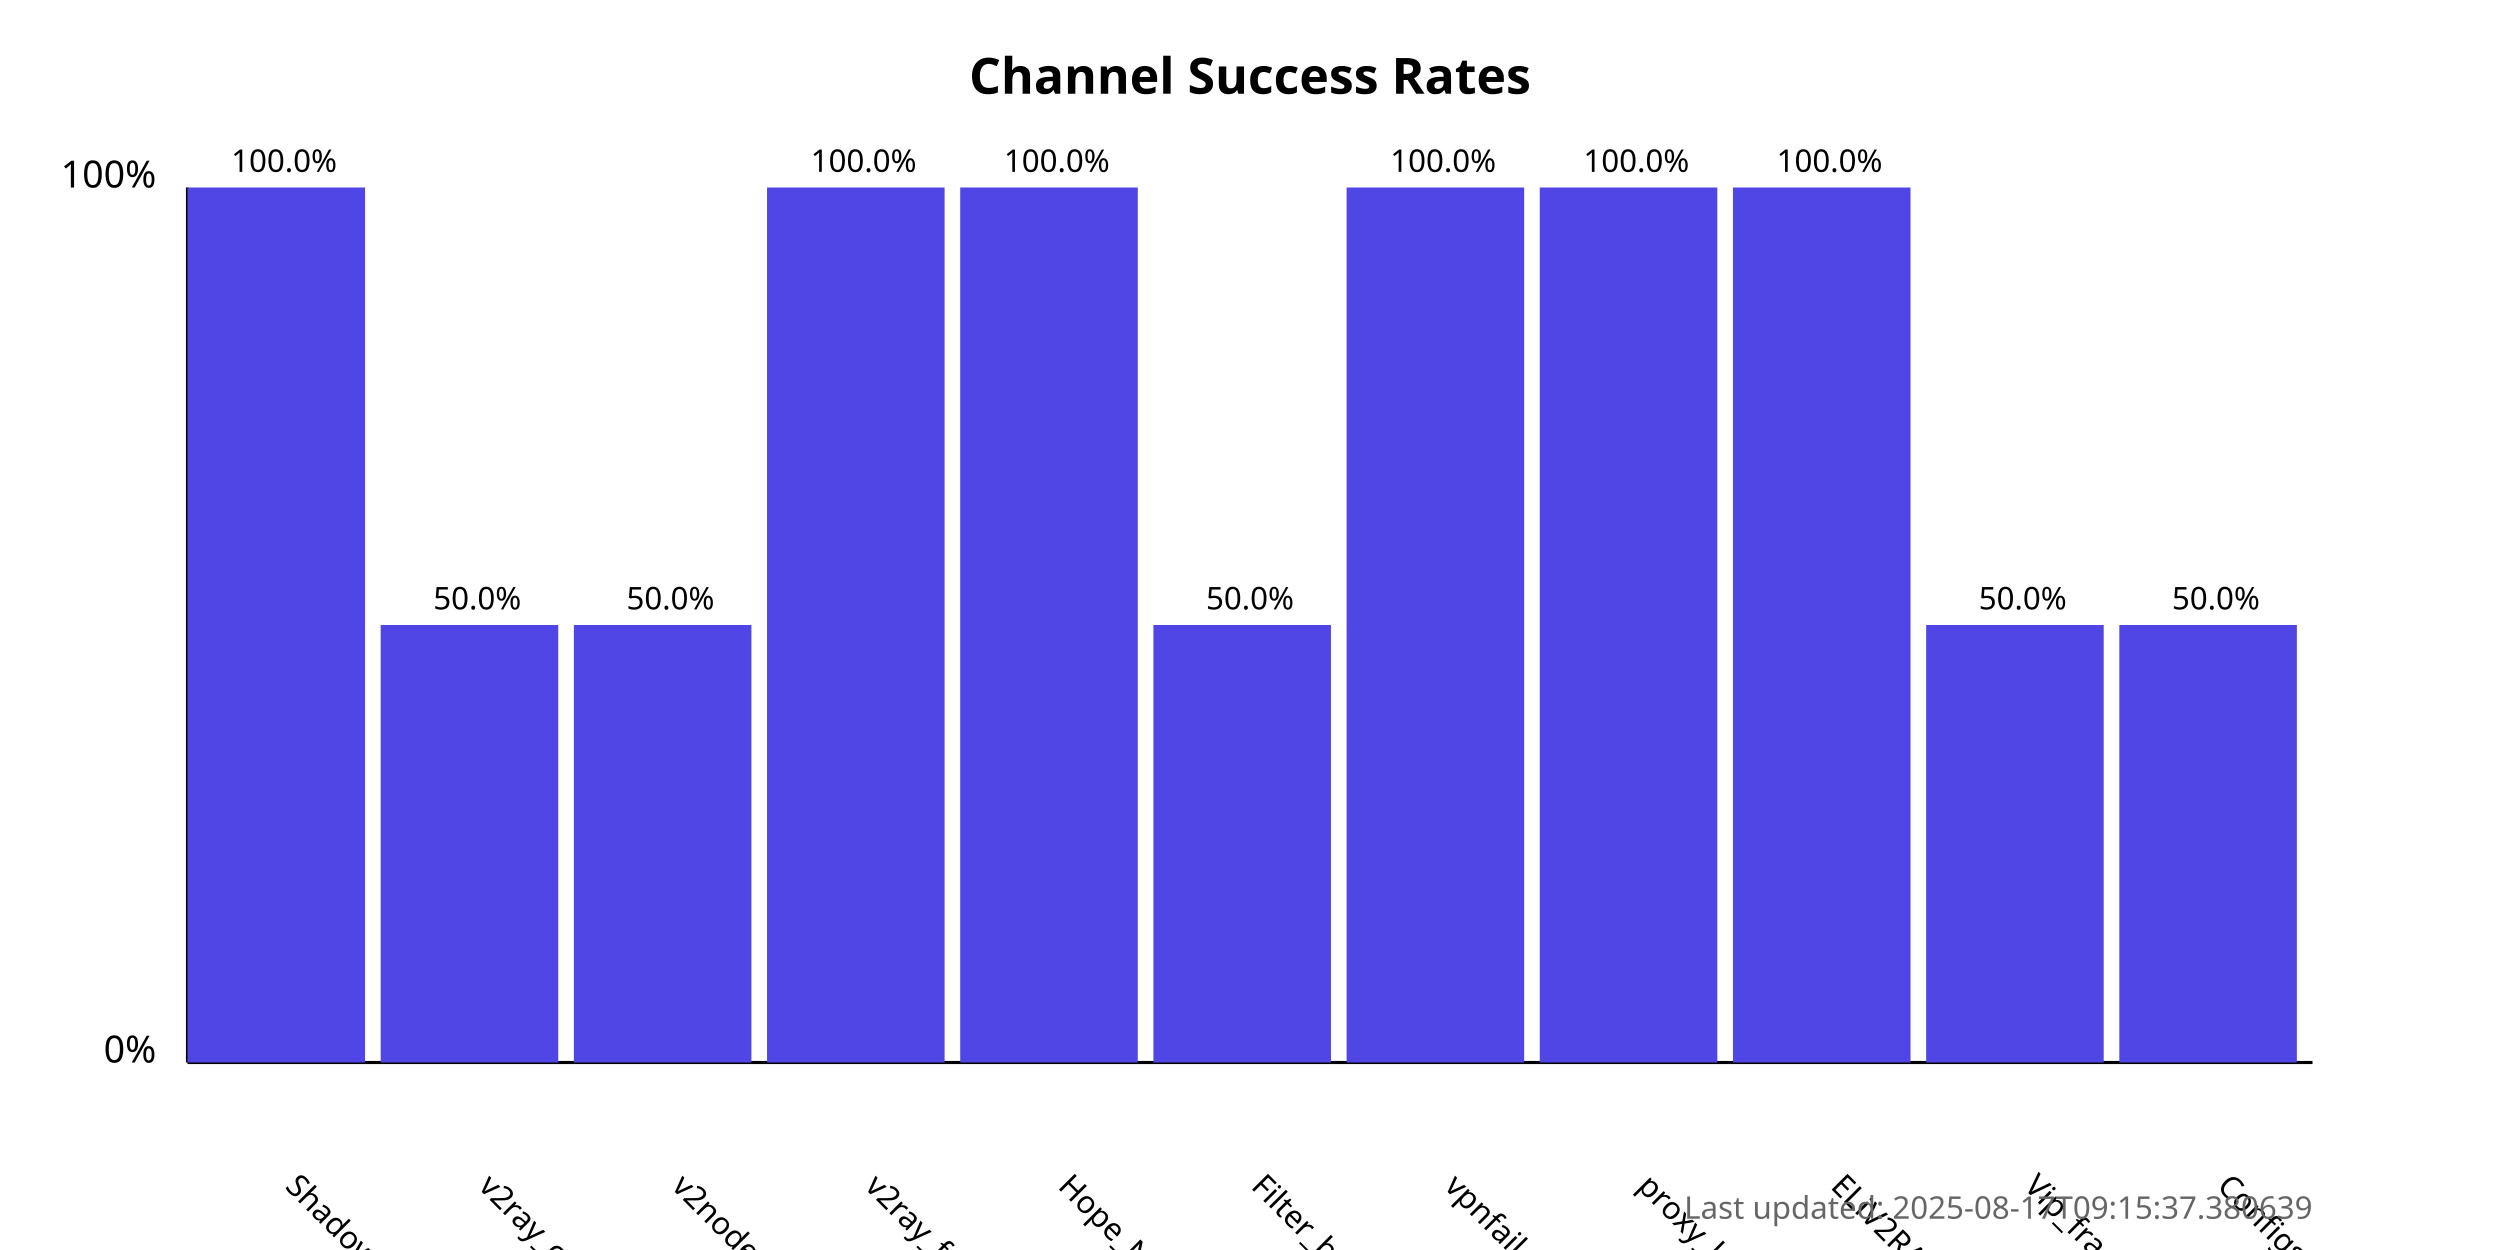
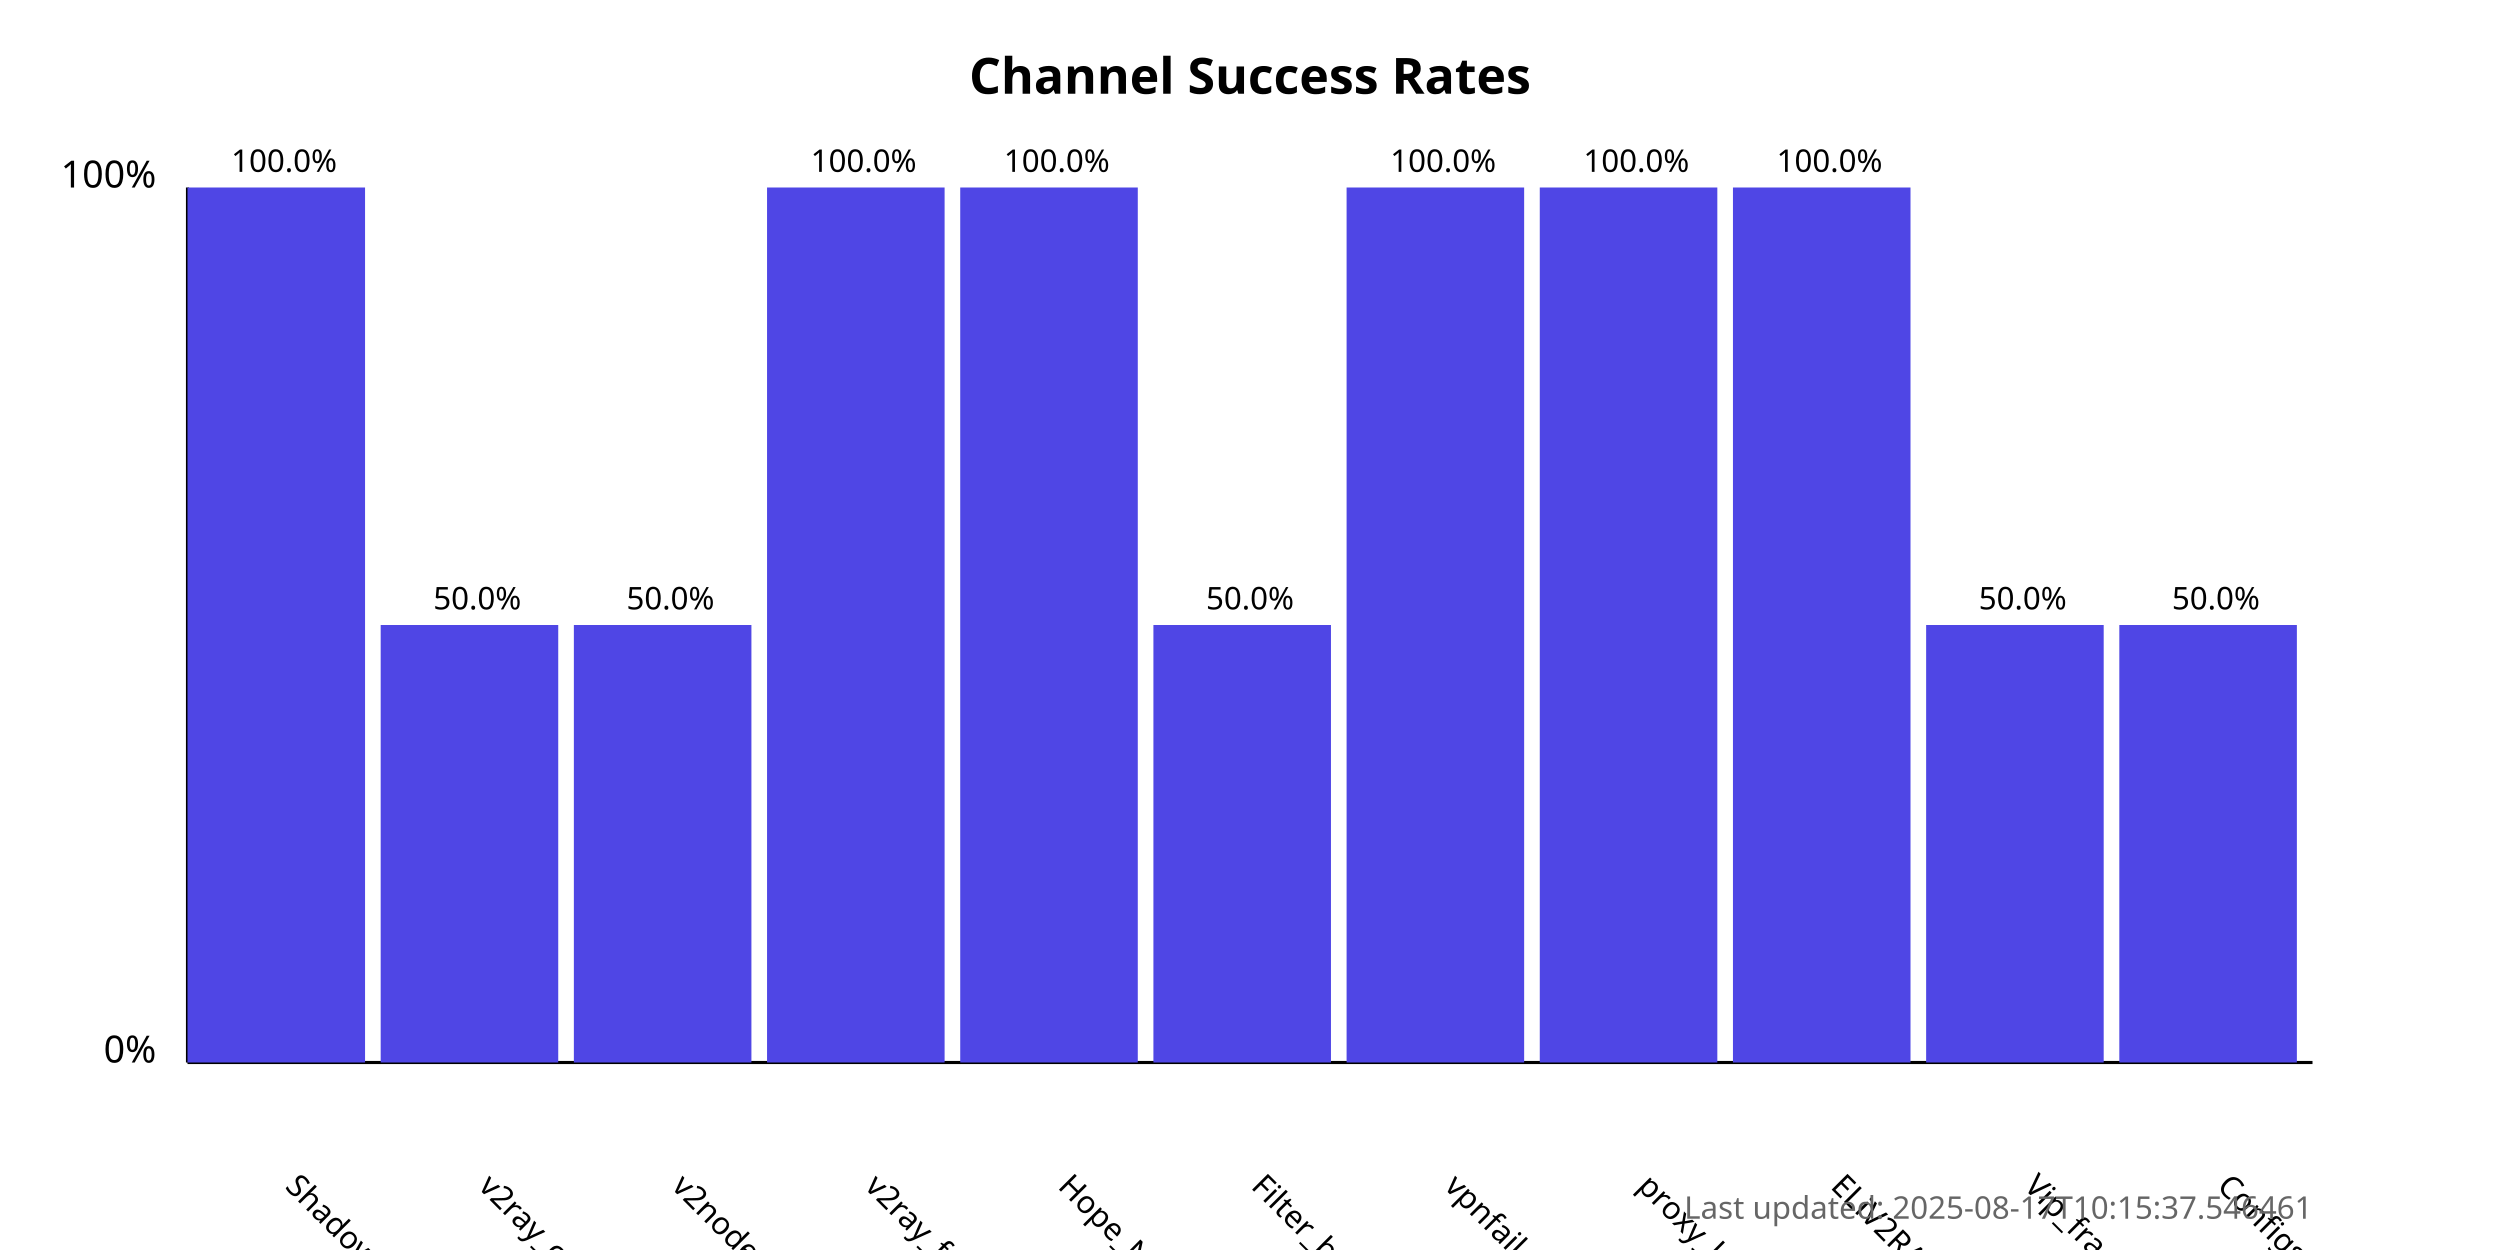
<svg xmlns="http://www.w3.org/2000/svg" width="800" height="400">
  <style>
            .chart-title { font: bold 16px sans-serif; }
            .axis-label { font: 12px sans-serif; }
            .tick-label { font: 10px sans-serif; }
            .bar { fill: #4f46e5; }
            .bar:hover { fill: #6366f1; }
            .timestamp { font: 10px sans-serif; fill: #666; }
        </style>
  <text x="400.0" y="30" text-anchor="middle" class="chart-title">
            Channel Success Rates
        </text>
  <line x1="60" y1="340" x2="60" y2="60" stroke="black" stroke-width="1" />
  <line x1="60" y1="340" x2="740" y2="340" stroke="black" stroke-width="1" />
  <text x="50" y="340" text-anchor="end" class="axis-label">0%</text>
  <text x="50" y="60" text-anchor="end" class="axis-label">100%</text>
  <g>
    <rect x="60" y="60.0" width="56.818" height="280.0" class="bar" />
    <text x="90.909" y="380" transform="rotate(45, 90.90909, 380)" text-anchor="start" class="tick-label">
                ShadowProxy66
            </text>
    <text x="90.909" y="55.0" text-anchor="middle" class="tick-label">
                100.0%
            </text>
  </g>
  <g>
    <rect x="121.818" y="200.0" width="56.818" height="140.0" class="bar" />
    <text x="152.727" y="380" transform="rotate(45, 152.7273, 380)" text-anchor="start" class="tick-label">
                v2ray_configs_pool
            </text>
    <text x="152.727" y="195.0" text-anchor="middle" class="tick-label">
                50.0%
            </text>
  </g>
  <g>
    <rect x="183.636" y="200.0" width="56.818" height="140.0" class="bar" />
    <text x="214.545" y="380" transform="rotate(45, 214.5455, 380)" text-anchor="start" class="tick-label">
                v2nodes
            </text>
    <text x="214.545" y="195.0" text-anchor="middle" class="tick-label">
                50.0%
            </text>
  </g>
  <g>
    <rect x="245.455" y="60.0" width="56.818" height="280.0" class="bar" />
    <text x="276.364" y="380" transform="rotate(45, 276.3636, 380)" text-anchor="start" class="tick-label">
                v2ray_free_conf
            </text>
    <text x="276.364" y="55.0" text-anchor="middle" class="tick-label">
                100.0%
            </text>
  </g>
  <g>
    <rect x="307.273" y="60.0" width="56.818" height="280.0" class="bar" />
    <text x="338.182" y="380" transform="rotate(45, 338.1818, 380)" text-anchor="start" class="tick-label">
                Hope_Net
            </text>
    <text x="338.182" y="55.0" text-anchor="middle" class="tick-label">
                100.0%
            </text>
  </g>
  <g>
    <rect x="369.091" y="200.0" width="56.818" height="140.0" class="bar" />
    <text x="400.0" y="380" transform="rotate(45, 400.0, 380)" text-anchor="start" class="tick-label">
                Filter_breaker
            </text>
    <text x="400.0" y="195.0" text-anchor="middle" class="tick-label">
                50.0%
            </text>
  </g>
  <g>
    <rect x="430.909" y="60.0" width="56.818" height="280.0" class="bar" />
    <text x="461.818" y="380" transform="rotate(45, 461.8182, 380)" text-anchor="start" class="tick-label">
                vpnfail_vless
            </text>
    <text x="461.818" y="55.0" text-anchor="middle" class="tick-label">
                100.0%
            </text>
  </g>
  <g>
    <rect x="492.727" y="60.0" width="56.818" height="280.0" class="bar" />
    <text x="523.636" y="380" transform="rotate(45, 523.6364, 380)" text-anchor="start" class="tick-label">
                proxy_kafee
            </text>
    <text x="523.636" y="55.0" text-anchor="middle" class="tick-label">
                100.0%
            </text>
  </g>
  <g>
    <rect x="554.545" y="60.0" width="56.818" height="280.0" class="bar" />
    <text x="585.455" y="380" transform="rotate(45, 585.4545, 380)" text-anchor="start" class="tick-label">
                ELiV2RAY
            </text>
    <text x="585.455" y="55.0" text-anchor="middle" class="tick-label">
                100.0%
            </text>
  </g>
  <g>
    <rect x="616.364" y="200.0" width="56.818" height="140.0" class="bar" />
    <text x="647.273" y="380" transform="rotate(45, 647.2727, 380)" text-anchor="start" class="tick-label">
                Vip_fragment_v2ray
            </text>
    <text x="647.273" y="195.0" text-anchor="middle" class="tick-label">
                50.0%
            </text>
  </g>
  <g>
    <rect x="678.182" y="200.0" width="56.818" height="140.0" class="bar" />
    <text x="709.091" y="380" transform="rotate(45, 709.0909, 380)" text-anchor="start" class="tick-label">
                ConfigsHubPlus
            </text>
    <text x="709.091" y="195.0" text-anchor="middle" class="tick-label">
                50.0%
            </text>
  </g>
  <text x="740" y="390" text-anchor="end" class="timestamp">
-             Last updated: 2025-08-17T09:15:37.380639
+             Last updated: 2025-08-17T10:15:37.546461
        </text>
</svg>
